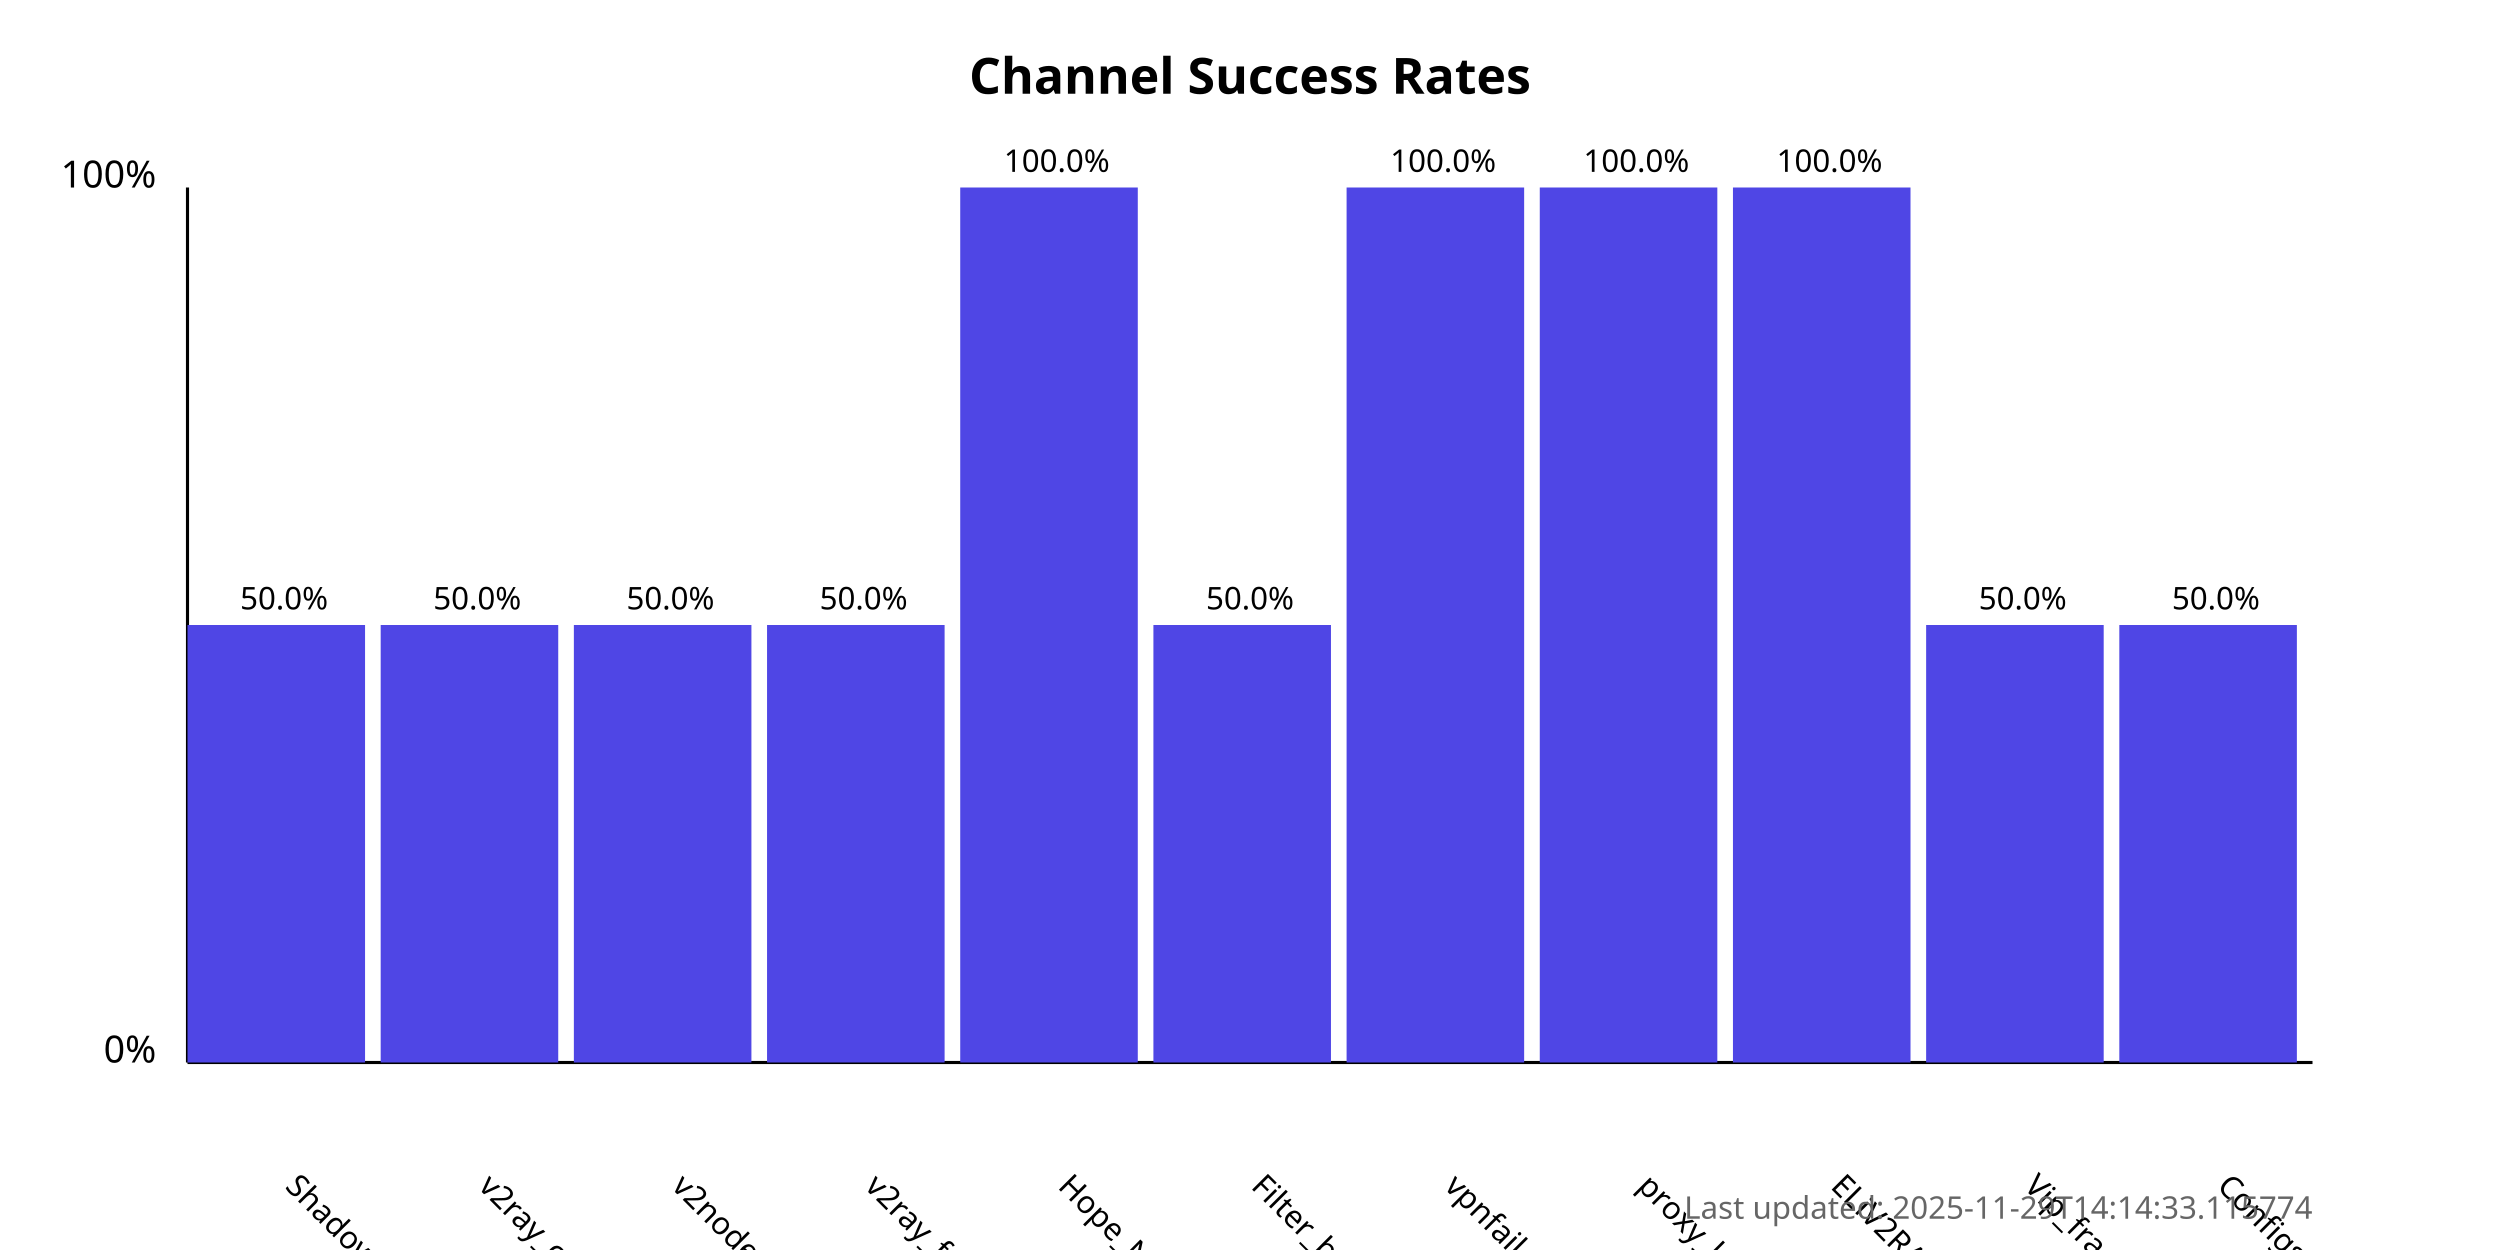
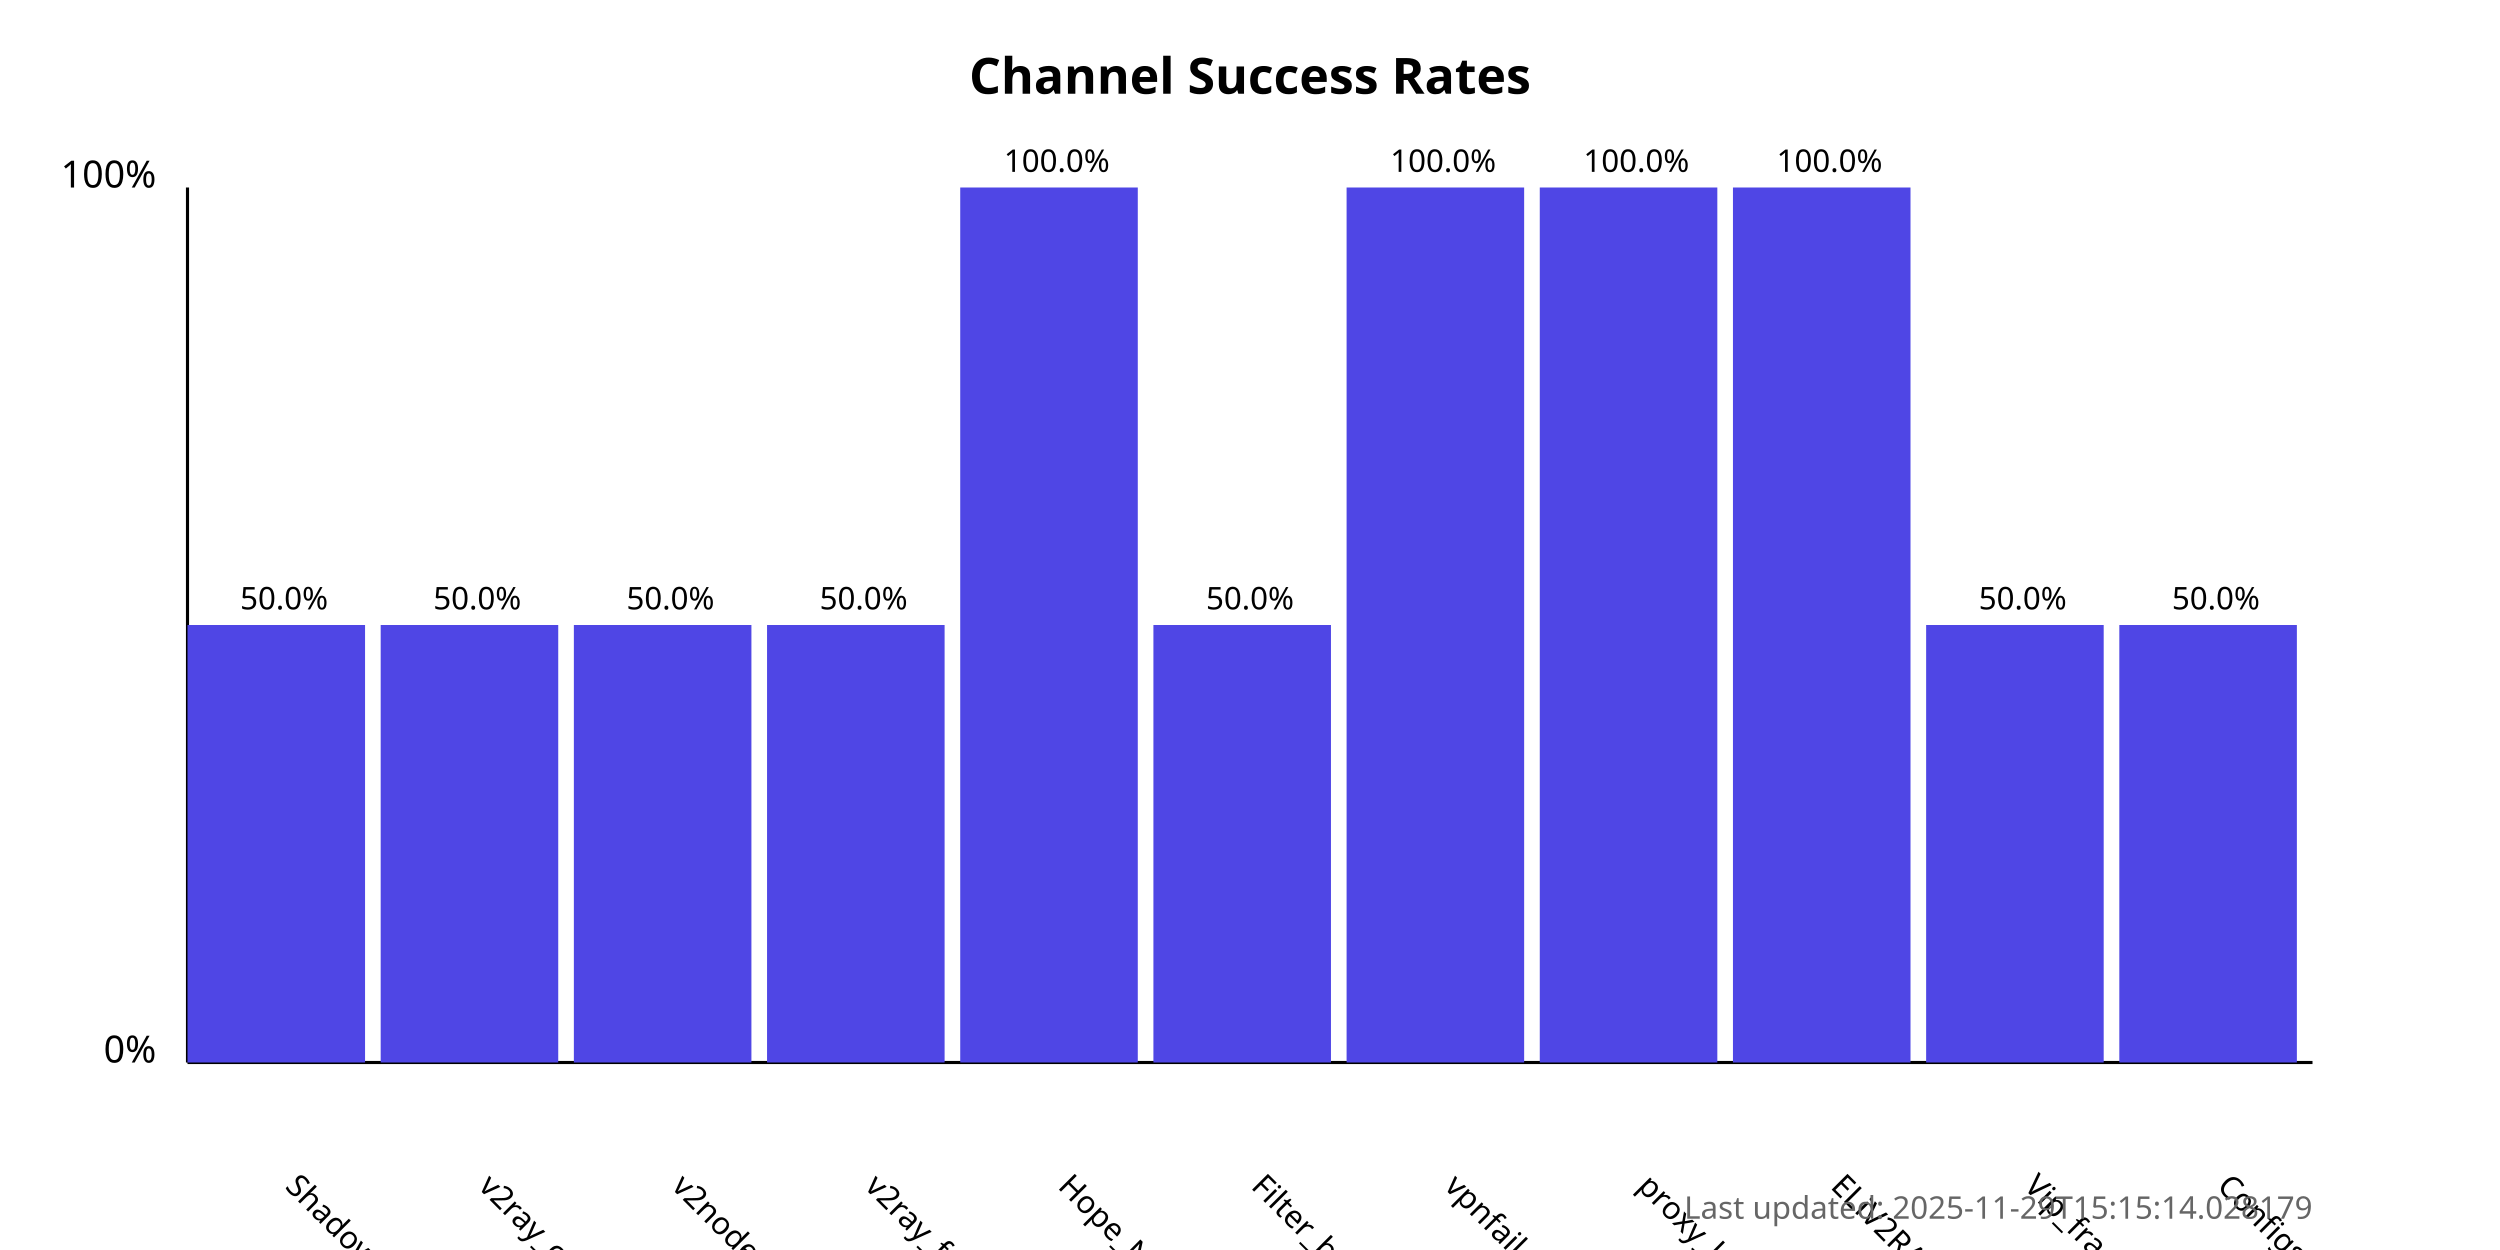
<svg xmlns="http://www.w3.org/2000/svg" width="800" height="400">
  <style>
            .chart-title { font: bold 16px sans-serif; }
            .axis-label { font: 12px sans-serif; }
            .tick-label { font: 10px sans-serif; }
            .bar { fill: #4f46e5; }
            .bar:hover { fill: #6366f1; }
            .timestamp { font: 10px sans-serif; fill: #666; }
        </style>
  <text x="400.0" y="30" text-anchor="middle" class="chart-title">
            Channel Success Rates
        </text>
  <line x1="60" y1="340" x2="60" y2="60" stroke="black" stroke-width="1" />
  <line x1="60" y1="340" x2="740" y2="340" stroke="black" stroke-width="1" />
  <text x="50" y="340" text-anchor="end" class="axis-label">0%</text>
  <text x="50" y="60" text-anchor="end" class="axis-label">100%</text>
  <g>
    <rect x="60" y="200.0" width="56.818" height="140.0" class="bar" />
    <text x="90.909" y="380" transform="rotate(45, 90.90909, 380)" text-anchor="start" class="tick-label">
                ShadowProxy66
            </text>
    <text x="90.909" y="195.0" text-anchor="middle" class="tick-label">
                50.0%
            </text>
  </g>
  <g>
    <rect x="121.818" y="200.0" width="56.818" height="140.0" class="bar" />
    <text x="152.727" y="380" transform="rotate(45, 152.7273, 380)" text-anchor="start" class="tick-label">
                v2ray_configs_pool
            </text>
    <text x="152.727" y="195.0" text-anchor="middle" class="tick-label">
                50.0%
            </text>
  </g>
  <g>
    <rect x="183.636" y="200.0" width="56.818" height="140.0" class="bar" />
    <text x="214.545" y="380" transform="rotate(45, 214.5455, 380)" text-anchor="start" class="tick-label">
                v2nodes
            </text>
    <text x="214.545" y="195.0" text-anchor="middle" class="tick-label">
                50.0%
            </text>
  </g>
  <g>
    <rect x="245.455" y="200.0" width="56.818" height="140.0" class="bar" />
    <text x="276.364" y="380" transform="rotate(45, 276.3636, 380)" text-anchor="start" class="tick-label">
                v2ray_free_conf
            </text>
    <text x="276.364" y="195.0" text-anchor="middle" class="tick-label">
                50.0%
            </text>
  </g>
  <g>
    <rect x="307.273" y="60.0" width="56.818" height="280.0" class="bar" />
    <text x="338.182" y="380" transform="rotate(45, 338.1818, 380)" text-anchor="start" class="tick-label">
                Hope_Net
            </text>
    <text x="338.182" y="55.0" text-anchor="middle" class="tick-label">
                100.0%
            </text>
  </g>
  <g>
    <rect x="369.091" y="200.0" width="56.818" height="140.0" class="bar" />
    <text x="400.0" y="380" transform="rotate(45, 400.0, 380)" text-anchor="start" class="tick-label">
                Filter_breaker
            </text>
    <text x="400.0" y="195.0" text-anchor="middle" class="tick-label">
                50.0%
            </text>
  </g>
  <g>
    <rect x="430.909" y="60.0" width="56.818" height="280.0" class="bar" />
    <text x="461.818" y="380" transform="rotate(45, 461.8182, 380)" text-anchor="start" class="tick-label">
                vpnfail_vless
            </text>
    <text x="461.818" y="55.0" text-anchor="middle" class="tick-label">
                100.0%
            </text>
  </g>
  <g>
    <rect x="492.727" y="60.0" width="56.818" height="280.0" class="bar" />
    <text x="523.636" y="380" transform="rotate(45, 523.6364, 380)" text-anchor="start" class="tick-label">
                proxy_kafee
            </text>
    <text x="523.636" y="55.0" text-anchor="middle" class="tick-label">
                100.0%
            </text>
  </g>
  <g>
    <rect x="554.545" y="60.0" width="56.818" height="280.0" class="bar" />
    <text x="585.455" y="380" transform="rotate(45, 585.4545, 380)" text-anchor="start" class="tick-label">
                ELiV2RAY
            </text>
    <text x="585.455" y="55.0" text-anchor="middle" class="tick-label">
                100.0%
            </text>
  </g>
  <g>
    <rect x="616.364" y="200.0" width="56.818" height="140.0" class="bar" />
    <text x="647.273" y="380" transform="rotate(45, 647.2727, 380)" text-anchor="start" class="tick-label">
                Vip_fragment_v2ray
            </text>
    <text x="647.273" y="195.0" text-anchor="middle" class="tick-label">
                50.0%
            </text>
  </g>
  <g>
    <rect x="678.182" y="200.0" width="56.818" height="140.0" class="bar" />
    <text x="709.091" y="380" transform="rotate(45, 709.0909, 380)" text-anchor="start" class="tick-label">
                ConfigsHubPlus
            </text>
    <text x="709.091" y="195.0" text-anchor="middle" class="tick-label">
                50.0%
            </text>
  </g>
  <text x="740" y="390" text-anchor="end" class="timestamp">
-             Last updated: 2025-11-29T14:14:33.115774
+             Last updated: 2025-11-29T15:15:14.028179
        </text>
</svg>
